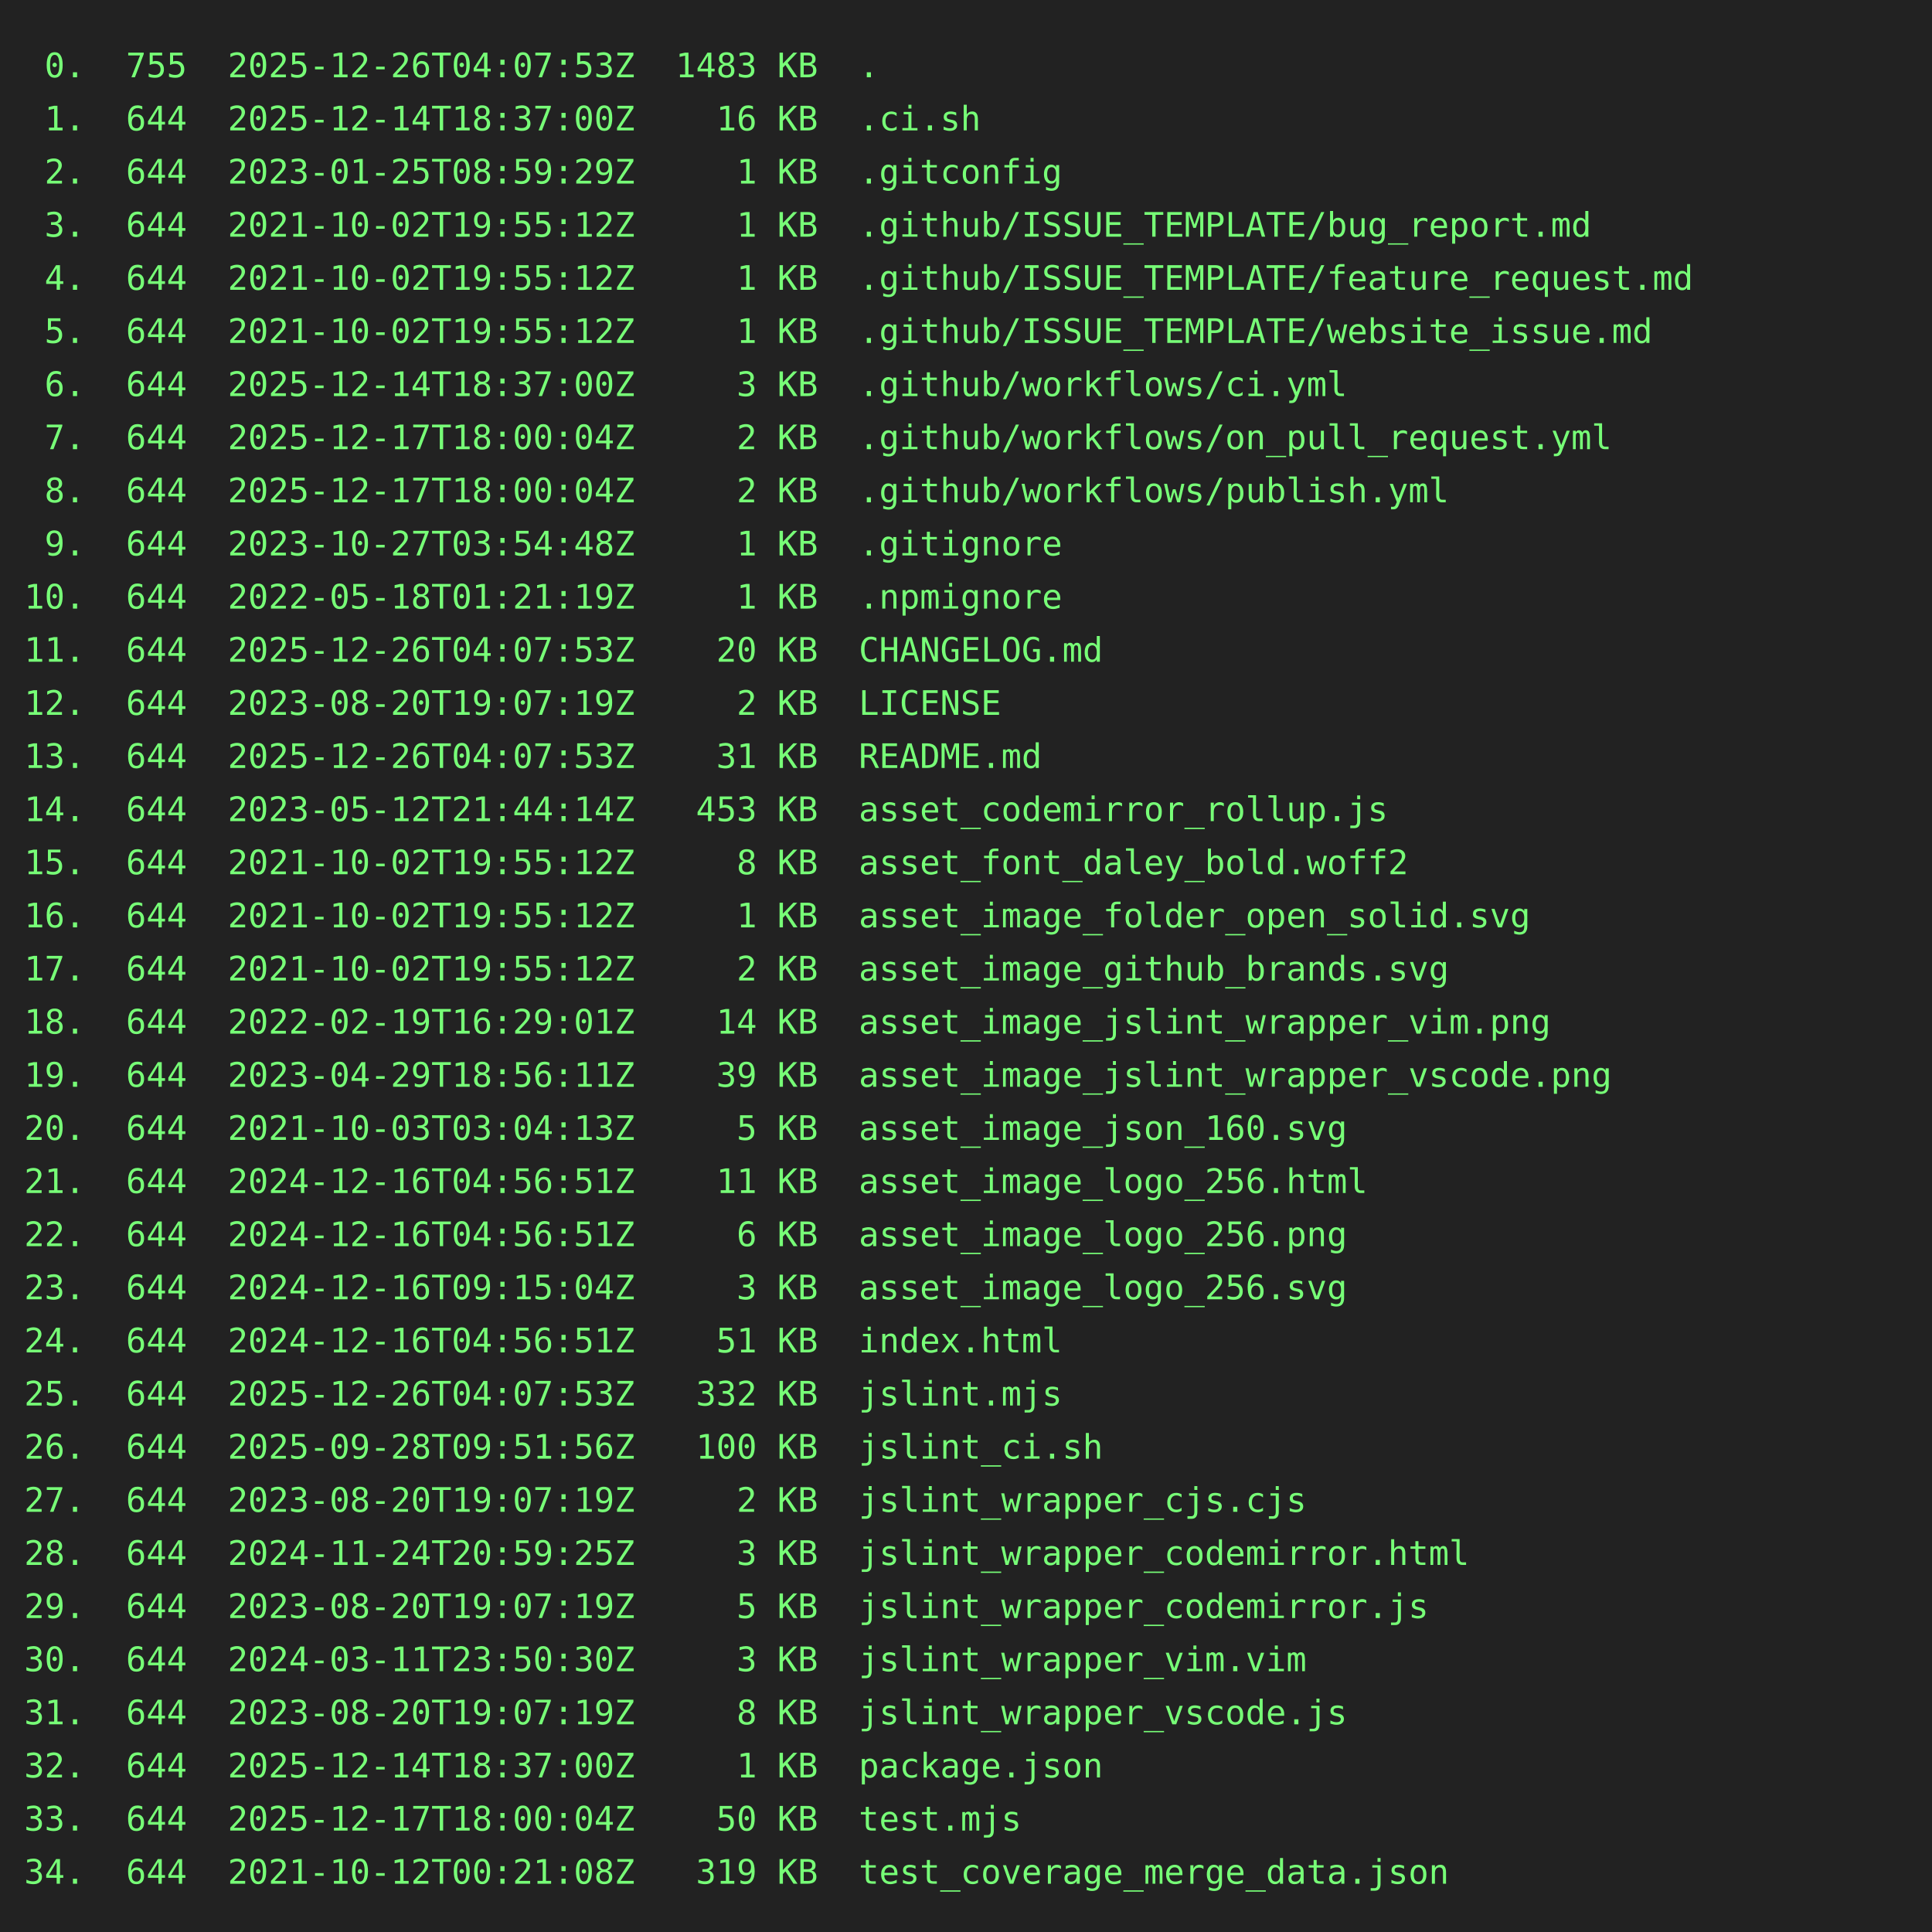
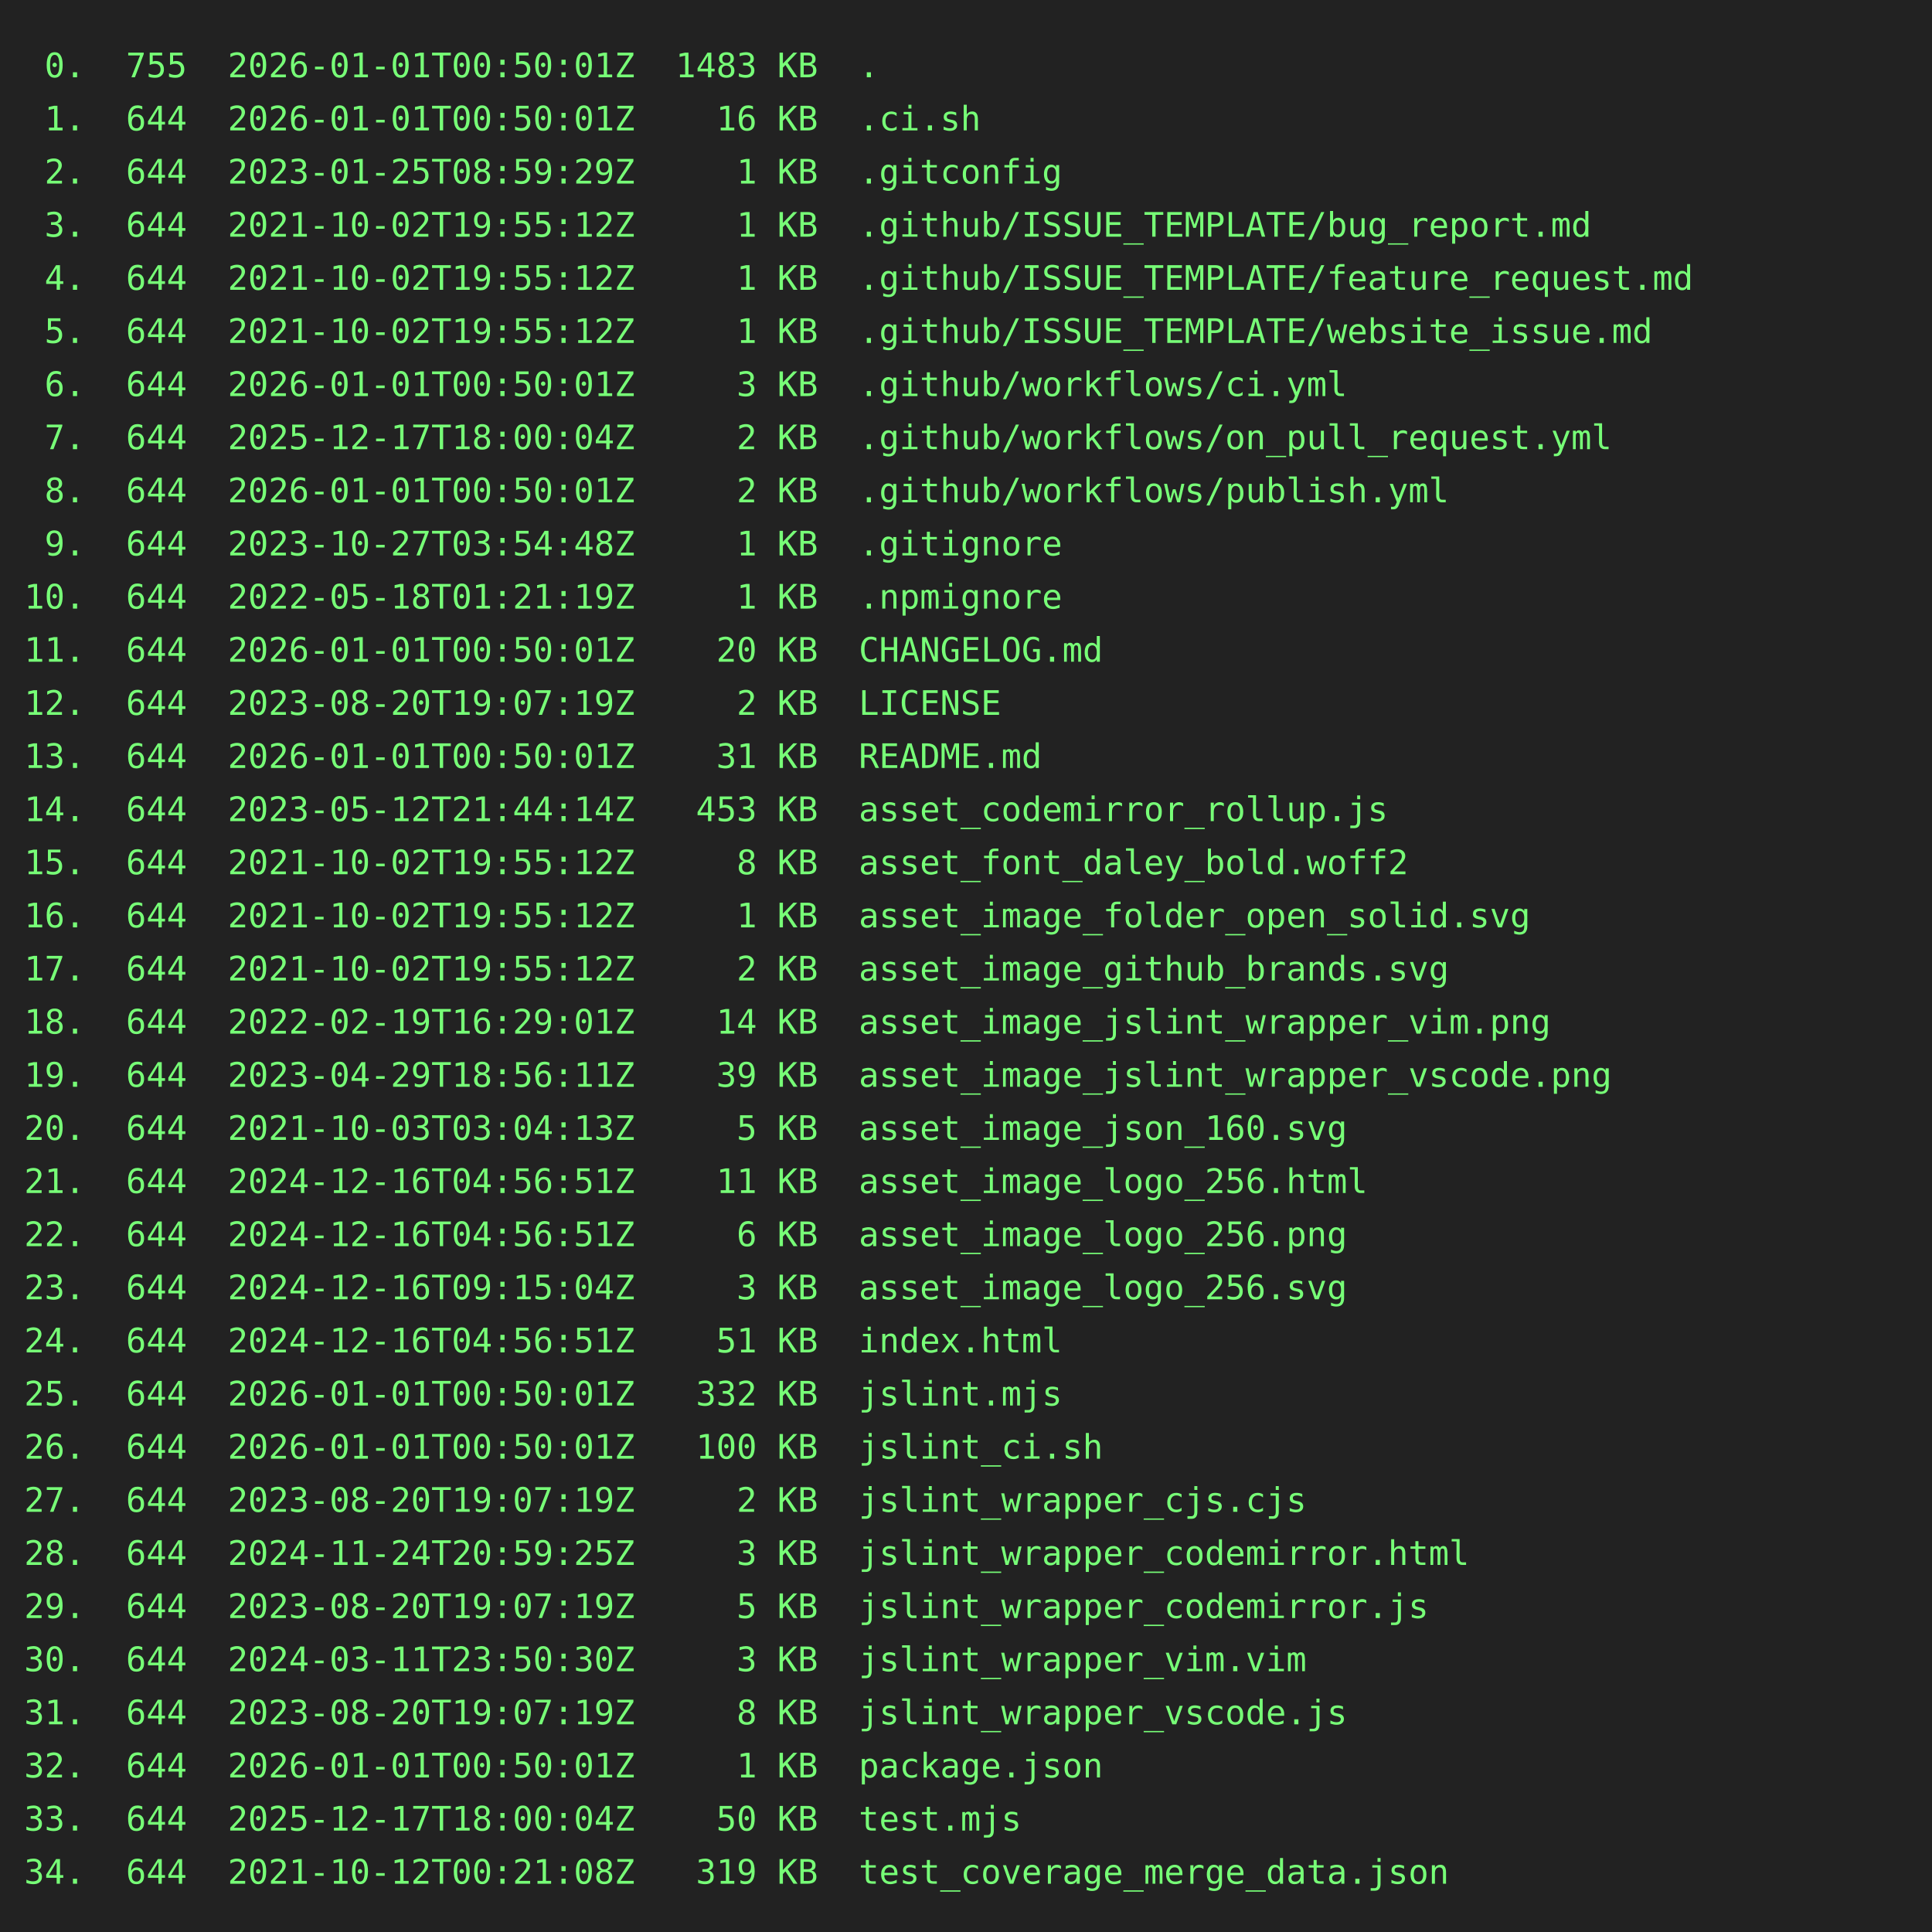
<svg xmlns="http://www.w3.org/2000/svg" height="800" width="800">
  <rect height="800" fill="#222" width="800" />
  <text fill="#7f7" font-family="consolas, menlo, monospace" font-size="14" xml:space="preserve">
-     <tspan lengthAdjust="spacingAndGlyphs" textLength="768" x="10" y="32"> 0.  755  2025-12-26T04:07:53Z  1483 KB  .                                                       </tspan>
-     <tspan lengthAdjust="spacingAndGlyphs" textLength="768" x="10" y="54"> 1.  644  2025-12-14T18:37:00Z    16 KB  .ci.sh                                                  </tspan>
+     <tspan lengthAdjust="spacingAndGlyphs" textLength="768" x="10" y="32"> 0.  755  2026-01-01T00:50:01Z  1483 KB  .                                                       </tspan>
+     <tspan lengthAdjust="spacingAndGlyphs" textLength="768" x="10" y="54"> 1.  644  2026-01-01T00:50:01Z    16 KB  .ci.sh                                                  </tspan>
    <tspan lengthAdjust="spacingAndGlyphs" textLength="768" x="10" y="76"> 2.  644  2023-01-25T08:59:29Z     1 KB  .gitconfig                                              </tspan>
    <tspan lengthAdjust="spacingAndGlyphs" textLength="768" x="10" y="98"> 3.  644  2021-10-02T19:55:12Z     1 KB  .github/ISSUE_TEMPLATE/bug_report.md                    </tspan>
    <tspan lengthAdjust="spacingAndGlyphs" textLength="768" x="10" y="120"> 4.  644  2021-10-02T19:55:12Z     1 KB  .github/ISSUE_TEMPLATE/feature_request.md               </tspan>
    <tspan lengthAdjust="spacingAndGlyphs" textLength="768" x="10" y="142"> 5.  644  2021-10-02T19:55:12Z     1 KB  .github/ISSUE_TEMPLATE/website_issue.md                 </tspan>
-     <tspan lengthAdjust="spacingAndGlyphs" textLength="768" x="10" y="164"> 6.  644  2025-12-14T18:37:00Z     3 KB  .github/workflows/ci.yml                                </tspan>
+     <tspan lengthAdjust="spacingAndGlyphs" textLength="768" x="10" y="164"> 6.  644  2026-01-01T00:50:01Z     3 KB  .github/workflows/ci.yml                                </tspan>
    <tspan lengthAdjust="spacingAndGlyphs" textLength="768" x="10" y="186"> 7.  644  2025-12-17T18:00:04Z     2 KB  .github/workflows/on_pull_request.yml                   </tspan>
-     <tspan lengthAdjust="spacingAndGlyphs" textLength="768" x="10" y="208"> 8.  644  2025-12-17T18:00:04Z     2 KB  .github/workflows/publish.yml                           </tspan>
+     <tspan lengthAdjust="spacingAndGlyphs" textLength="768" x="10" y="208"> 8.  644  2026-01-01T00:50:01Z     2 KB  .github/workflows/publish.yml                           </tspan>
    <tspan lengthAdjust="spacingAndGlyphs" textLength="768" x="10" y="230"> 9.  644  2023-10-27T03:54:48Z     1 KB  .gitignore                                              </tspan>
    <tspan lengthAdjust="spacingAndGlyphs" textLength="768" x="10" y="252">10.  644  2022-05-18T01:21:19Z     1 KB  .npmignore                                              </tspan>
-     <tspan lengthAdjust="spacingAndGlyphs" textLength="768" x="10" y="274">11.  644  2025-12-26T04:07:53Z    20 KB  CHANGELOG.md                                            </tspan>
+     <tspan lengthAdjust="spacingAndGlyphs" textLength="768" x="10" y="274">11.  644  2026-01-01T00:50:01Z    20 KB  CHANGELOG.md                                            </tspan>
    <tspan lengthAdjust="spacingAndGlyphs" textLength="768" x="10" y="296">12.  644  2023-08-20T19:07:19Z     2 KB  LICENSE                                                 </tspan>
-     <tspan lengthAdjust="spacingAndGlyphs" textLength="768" x="10" y="318">13.  644  2025-12-26T04:07:53Z    31 KB  README.md                                               </tspan>
+     <tspan lengthAdjust="spacingAndGlyphs" textLength="768" x="10" y="318">13.  644  2026-01-01T00:50:01Z    31 KB  README.md                                               </tspan>
    <tspan lengthAdjust="spacingAndGlyphs" textLength="768" x="10" y="340">14.  644  2023-05-12T21:44:14Z   453 KB  asset_codemirror_rollup.js                              </tspan>
    <tspan lengthAdjust="spacingAndGlyphs" textLength="768" x="10" y="362">15.  644  2021-10-02T19:55:12Z     8 KB  asset_font_daley_bold.woff2                             </tspan>
    <tspan lengthAdjust="spacingAndGlyphs" textLength="768" x="10" y="384">16.  644  2021-10-02T19:55:12Z     1 KB  asset_image_folder_open_solid.svg                       </tspan>
    <tspan lengthAdjust="spacingAndGlyphs" textLength="768" x="10" y="406">17.  644  2021-10-02T19:55:12Z     2 KB  asset_image_github_brands.svg                           </tspan>
    <tspan lengthAdjust="spacingAndGlyphs" textLength="768" x="10" y="428">18.  644  2022-02-19T16:29:01Z    14 KB  asset_image_jslint_wrapper_vim.png                      </tspan>
    <tspan lengthAdjust="spacingAndGlyphs" textLength="768" x="10" y="450">19.  644  2023-04-29T18:56:11Z    39 KB  asset_image_jslint_wrapper_vscode.png                   </tspan>
    <tspan lengthAdjust="spacingAndGlyphs" textLength="768" x="10" y="472">20.  644  2021-10-03T03:04:13Z     5 KB  asset_image_json_160.svg                                </tspan>
    <tspan lengthAdjust="spacingAndGlyphs" textLength="768" x="10" y="494">21.  644  2024-12-16T04:56:51Z    11 KB  asset_image_logo_256.html                               </tspan>
    <tspan lengthAdjust="spacingAndGlyphs" textLength="768" x="10" y="516">22.  644  2024-12-16T04:56:51Z     6 KB  asset_image_logo_256.png                                </tspan>
    <tspan lengthAdjust="spacingAndGlyphs" textLength="768" x="10" y="538">23.  644  2024-12-16T09:15:04Z     3 KB  asset_image_logo_256.svg                                </tspan>
    <tspan lengthAdjust="spacingAndGlyphs" textLength="768" x="10" y="560">24.  644  2024-12-16T04:56:51Z    51 KB  index.html                                              </tspan>
-     <tspan lengthAdjust="spacingAndGlyphs" textLength="768" x="10" y="582">25.  644  2025-12-26T04:07:53Z   332 KB  jslint.mjs                                              </tspan>
-     <tspan lengthAdjust="spacingAndGlyphs" textLength="768" x="10" y="604">26.  644  2025-09-28T09:51:56Z   100 KB  jslint_ci.sh                                            </tspan>
+     <tspan lengthAdjust="spacingAndGlyphs" textLength="768" x="10" y="582">25.  644  2026-01-01T00:50:01Z   332 KB  jslint.mjs                                              </tspan>
+     <tspan lengthAdjust="spacingAndGlyphs" textLength="768" x="10" y="604">26.  644  2026-01-01T00:50:01Z   100 KB  jslint_ci.sh                                            </tspan>
    <tspan lengthAdjust="spacingAndGlyphs" textLength="768" x="10" y="626">27.  644  2023-08-20T19:07:19Z     2 KB  jslint_wrapper_cjs.cjs                                  </tspan>
    <tspan lengthAdjust="spacingAndGlyphs" textLength="768" x="10" y="648">28.  644  2024-11-24T20:59:25Z     3 KB  jslint_wrapper_codemirror.html                          </tspan>
    <tspan lengthAdjust="spacingAndGlyphs" textLength="768" x="10" y="670">29.  644  2023-08-20T19:07:19Z     5 KB  jslint_wrapper_codemirror.js                            </tspan>
    <tspan lengthAdjust="spacingAndGlyphs" textLength="768" x="10" y="692">30.  644  2024-03-11T23:50:30Z     3 KB  jslint_wrapper_vim.vim                                  </tspan>
    <tspan lengthAdjust="spacingAndGlyphs" textLength="768" x="10" y="714">31.  644  2023-08-20T19:07:19Z     8 KB  jslint_wrapper_vscode.js                                </tspan>
-     <tspan lengthAdjust="spacingAndGlyphs" textLength="768" x="10" y="736">32.  644  2025-12-14T18:37:00Z     1 KB  package.json                                            </tspan>
+     <tspan lengthAdjust="spacingAndGlyphs" textLength="768" x="10" y="736">32.  644  2026-01-01T00:50:01Z     1 KB  package.json                                            </tspan>
    <tspan lengthAdjust="spacingAndGlyphs" textLength="768" x="10" y="758">33.  644  2025-12-17T18:00:04Z    50 KB  test.mjs                                                </tspan>
    <tspan lengthAdjust="spacingAndGlyphs" textLength="768" x="10" y="780">34.  644  2021-10-12T00:21:08Z   319 KB  test_coverage_merge_data.json                           </tspan>
  </text>
</svg>
